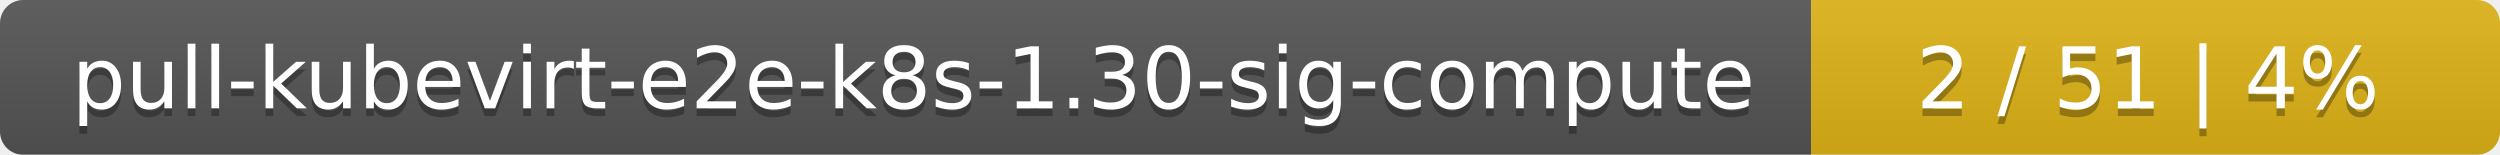
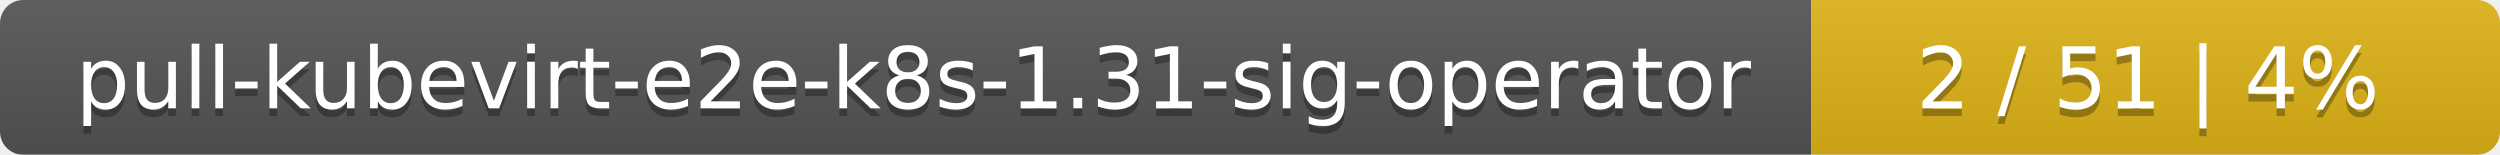
<svg xmlns="http://www.w3.org/2000/svg" width="323" height="20">
  <linearGradient id="smooth" x2="0" y2="100%">
    <stop offset="0" stop-color="#bbb" stop-opacity=".1" />
    <stop offset="1" stop-opacity=".1" />
  </linearGradient>
  <mask id="round">
    <rect width="323" height="20" rx="3" fill="#fff" />
  </mask>
  <g mask="url(#round)">
    <rect width="234" height="20" fill="#555" />
    <rect x="234" width="89" height="20" fill="#dfb317" />
    <rect width="323" height="20" fill="url(#smooth)" />
  </g>
  <g fill="#fff" text-anchor="middle" font-family="DejaVu Sans,Verdana,Geneva,sans-serif" font-size="11">
-     <text x="118" y="15" fill="#010101" fill-opacity=".3">pull-kubevirt-e2e-k8s-1.30-sig-compute</text>
-     <text x="118" y="14">pull-kubevirt-e2e-k8s-1.30-sig-compute</text>
+     <text x="118" y="15" fill="#010101" fill-opacity=".3">pull-kubevirt-e2e-k8s-1.31-sig-operator</text>
+     <text x="118" y="14">pull-kubevirt-e2e-k8s-1.31-sig-operator</text>
    <text x="277.5" y="15" fill="#010101" fill-opacity=".3">2 / 51    |    4%</text>
    <text x="277.5" y="14">2 / 51    |    4%</text>
  </g>
</svg>
